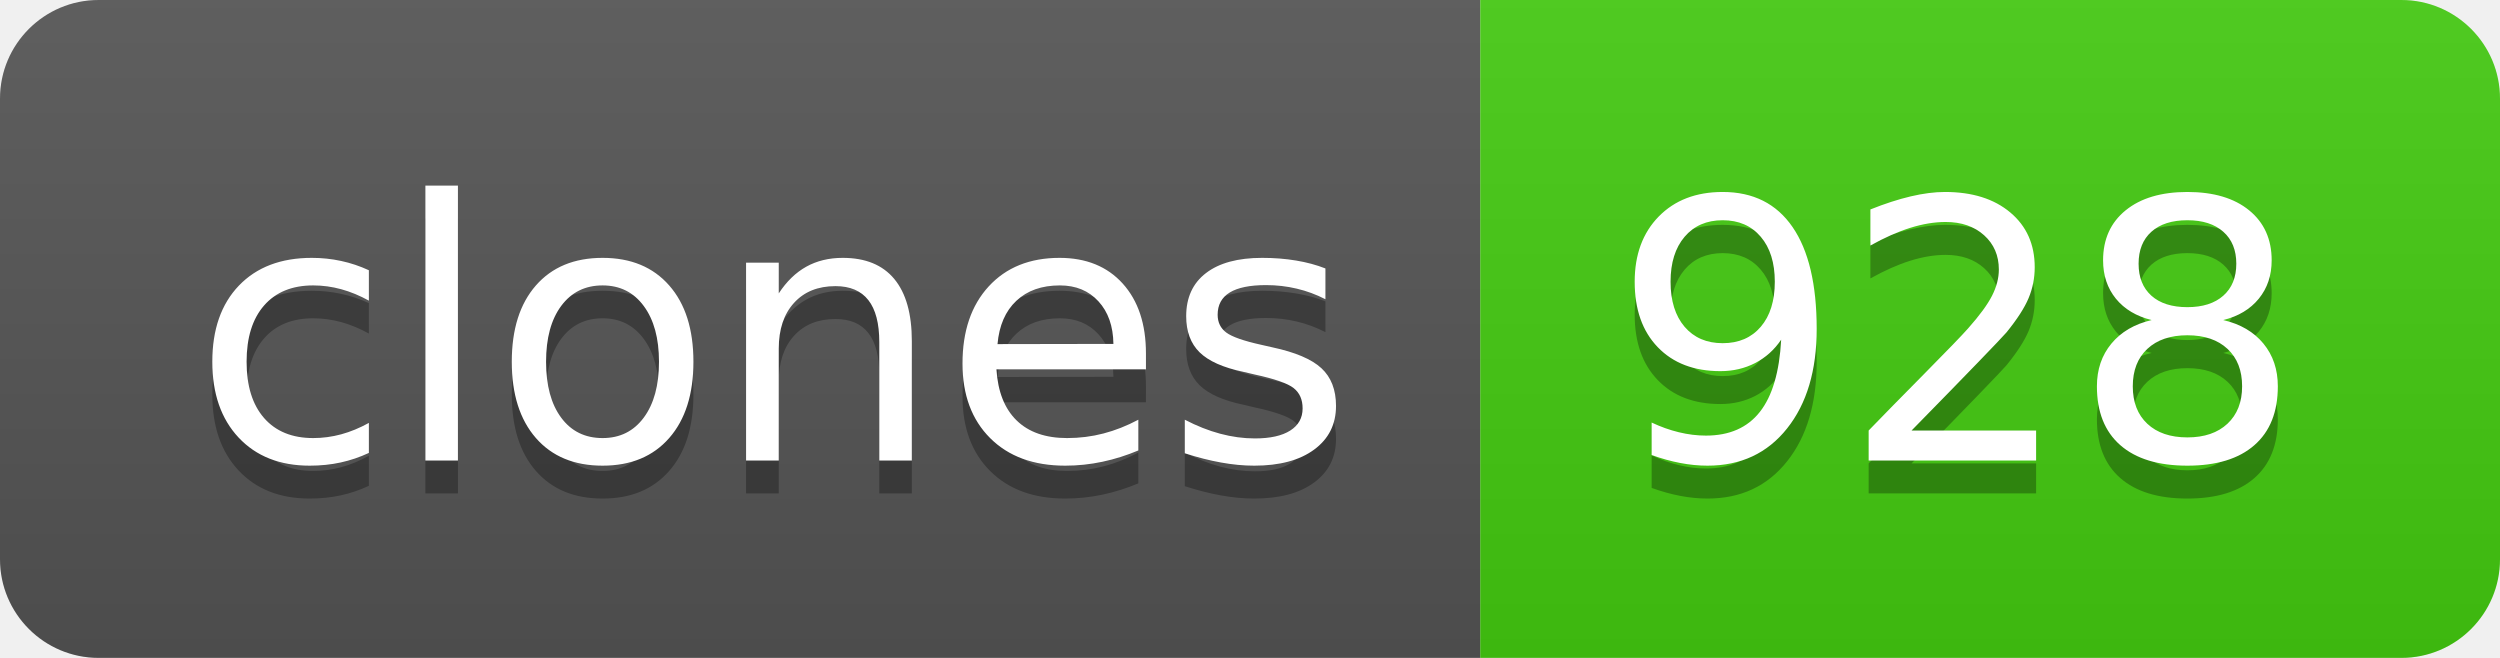
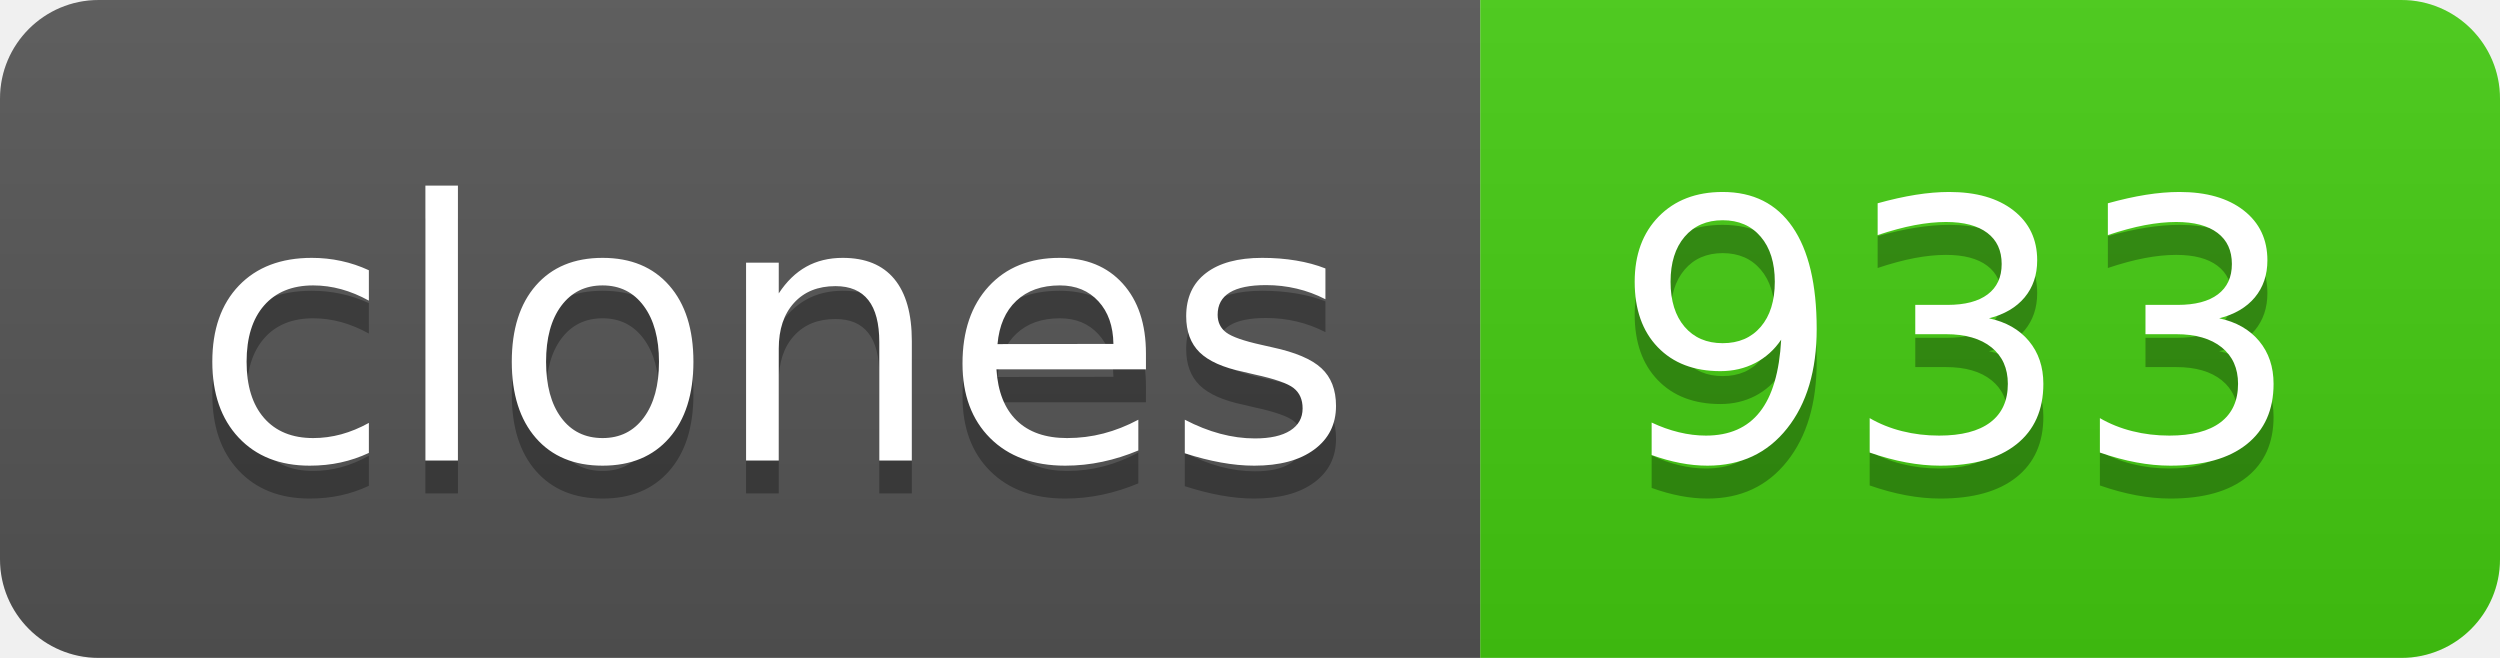
- <svg xmlns="http://www.w3.org/2000/svg" width="76" height="20" role="img" aria-label="clones: 928">
+ <svg xmlns="http://www.w3.org/2000/svg" width="76" height="20" role="img" aria-label="clones: 933">
  <linearGradient id="s" x2="0" y2="100%">
    <stop offset="0" stop-color="#bbb" stop-opacity=".1" />
    <stop offset="1" stop-opacity=".1" />
  </linearGradient>
  <clipPath id="r">
    <rect width="76" height="20" rx="3" fill="#fff" />
  </clipPath>
  <g clip-path="url(#r)">
    <rect width="45" height="20" fill="#555" />
    <rect x="45" width="31" height="20" fill="#4c1" />
    <rect width="76" height="20" fill="url(#s)" />
  </g>
  <g fill="#fff" text-anchor="middle" font-family="Verdana,Geneva,DejaVu Sans,sans-serif" text-rendering="geometricPrecision" font-size="110">
    <text aria-hidden="true" x="235" y="150" fill="#010101" fill-opacity=".3" transform="scale(.1)" textLength="350">clones</text>
    <text x="235" y="140" transform="scale(.1)" fill="#fff" textLength="350">clones</text>
-     <text aria-hidden="true" x="595" y="150" fill="#010101" fill-opacity=".3" transform="scale(.1)" textLength="210">928</text>
-     <text x="595" y="140" transform="scale(.1)" fill="#fff" textLength="210">928</text>
+     <text aria-hidden="true" x="595" y="150" fill="#010101" fill-opacity=".3" transform="scale(.1)" textLength="210">933</text>
+     <text x="595" y="140" transform="scale(.1)" fill="#fff" textLength="210">933</text>
  </g>
</svg>
